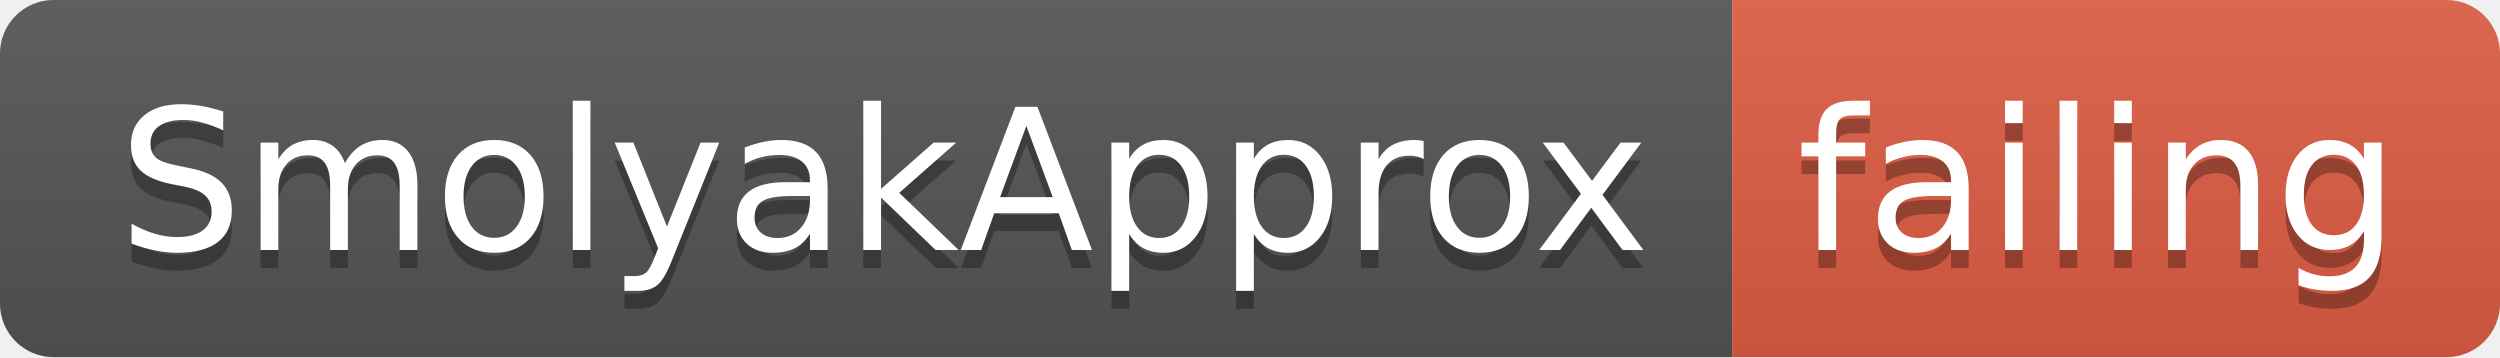
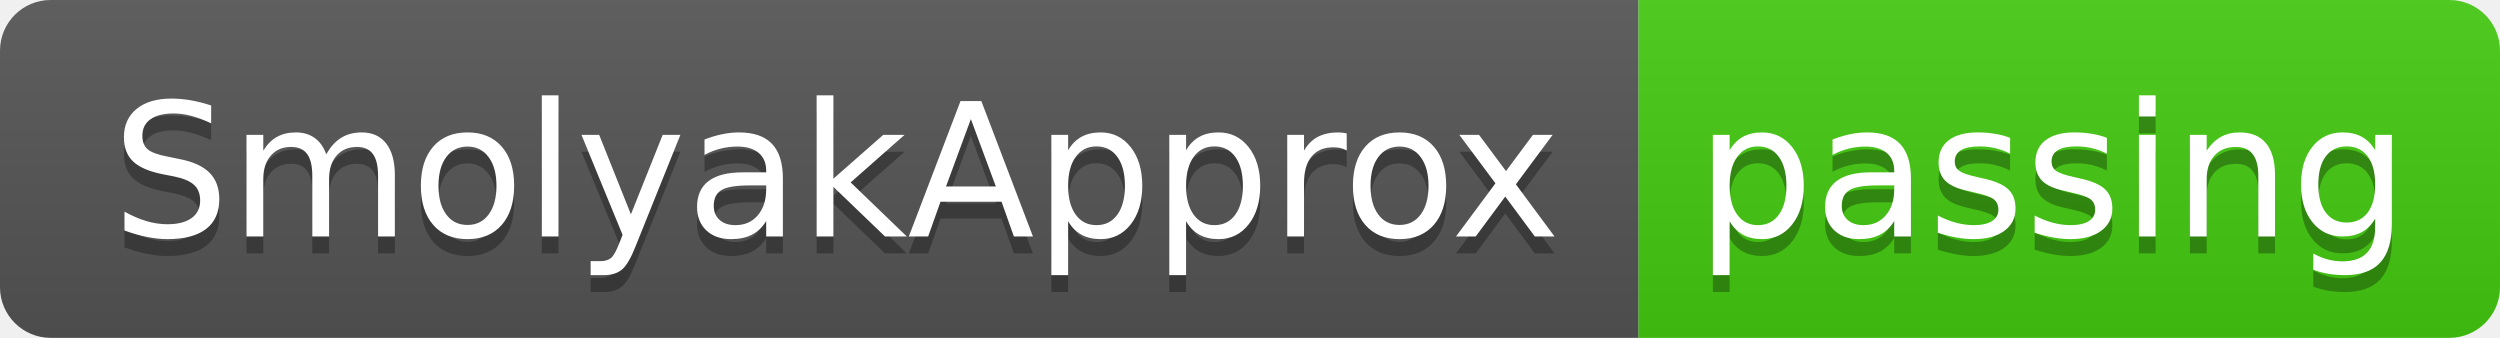
- <svg xmlns="http://www.w3.org/2000/svg" width="140" height="20">
+ <svg xmlns="http://www.w3.org/2000/svg" width="148" height="20">
  <linearGradient id="smooth" x2="0" y2="100%">
    <stop offset="0" stop-color="#bbb" stop-opacity=".1" />
    <stop offset="1" stop-opacity=".1" />
  </linearGradient>
  <clipPath id="round">
-     <rect width="140" height="20" rx="3" fill="#fff" />
+     <rect width="148" height="20" rx="3" fill="#fff" />
  </clipPath>
  <g clip-path="url(#round)">
    <rect width="97" height="20" fill="#555" />
-     <rect x="97" width="43" height="20" fill="#e05d44" />
-     <rect width="140" height="20" fill="url(#smooth)" />
+     <rect x="97" width="51" height="20" fill="#4c1" />
+     <rect width="148" height="20" fill="url(#smooth)" />
  </g>
  <g fill="#fff" text-anchor="middle" font-family="DejaVu Sans,Verdana,Geneva,sans-serif" font-size="110">
    <text x="495" y="150" fill="#010101" fill-opacity=".3" transform="scale(0.1)" textLength="870" lengthAdjust="spacing">SmolyakApprox</text>
    <text x="495" y="140" transform="scale(0.1)" textLength="870" lengthAdjust="spacing">SmolyakApprox</text>
-     <text x="1175" y="150" fill="#010101" fill-opacity=".3" transform="scale(0.1)" textLength="330" lengthAdjust="spacing">failing</text>
-     <text x="1175" y="140" transform="scale(0.1)" textLength="330" lengthAdjust="spacing">failing</text>
+     <text x="1215" y="150" fill="#010101" fill-opacity=".3" transform="scale(0.1)" textLength="410" lengthAdjust="spacing">passing</text>
+     <text x="1215" y="140" transform="scale(0.1)" textLength="410" lengthAdjust="spacing">passing</text>
  </g>
</svg>
